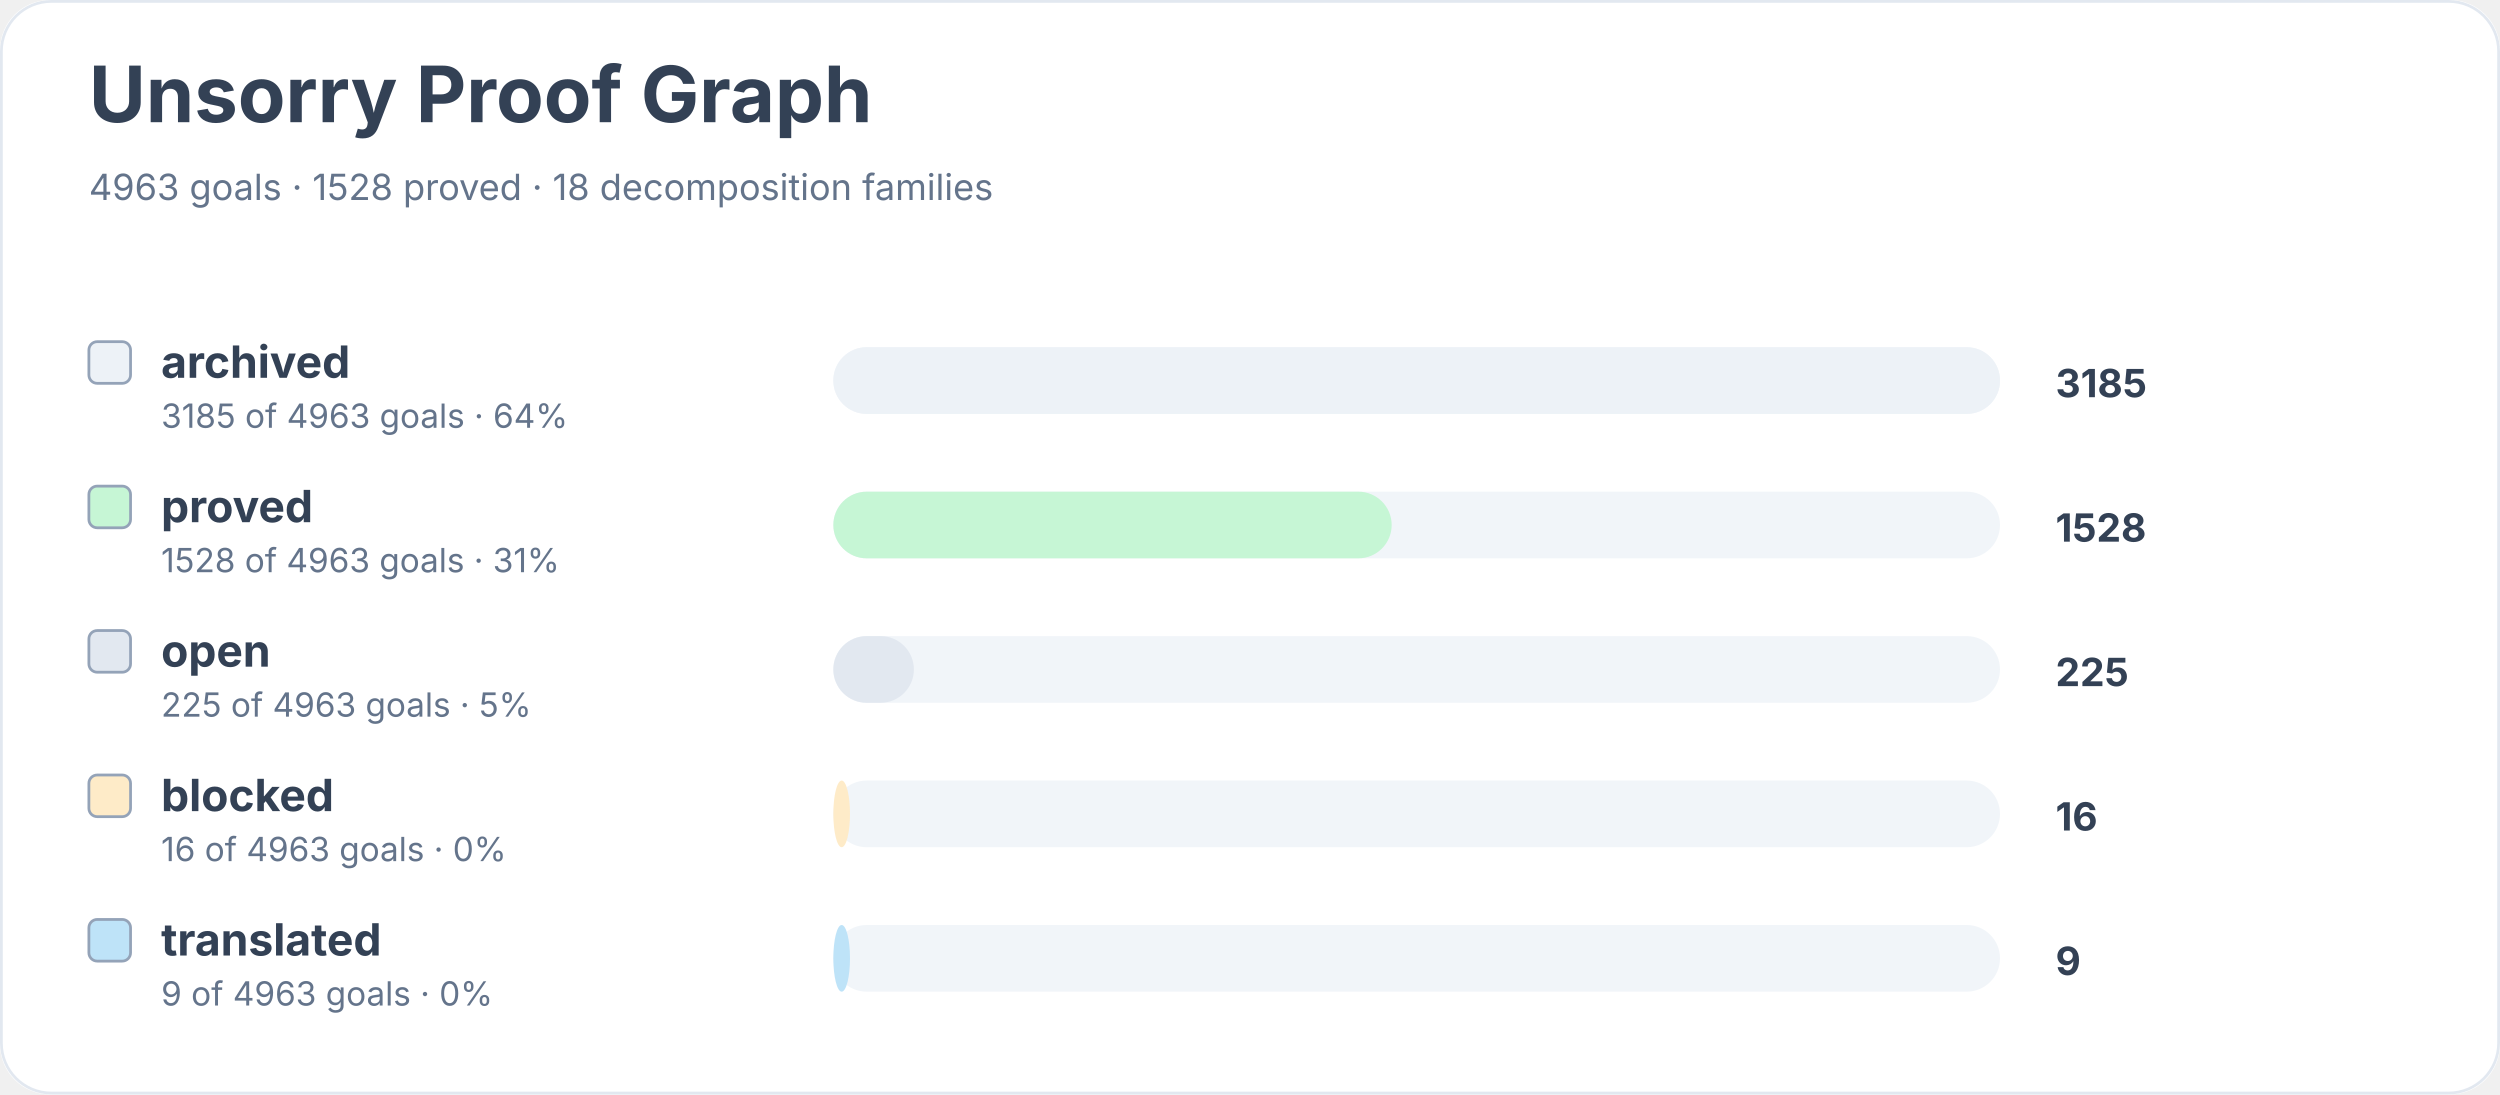
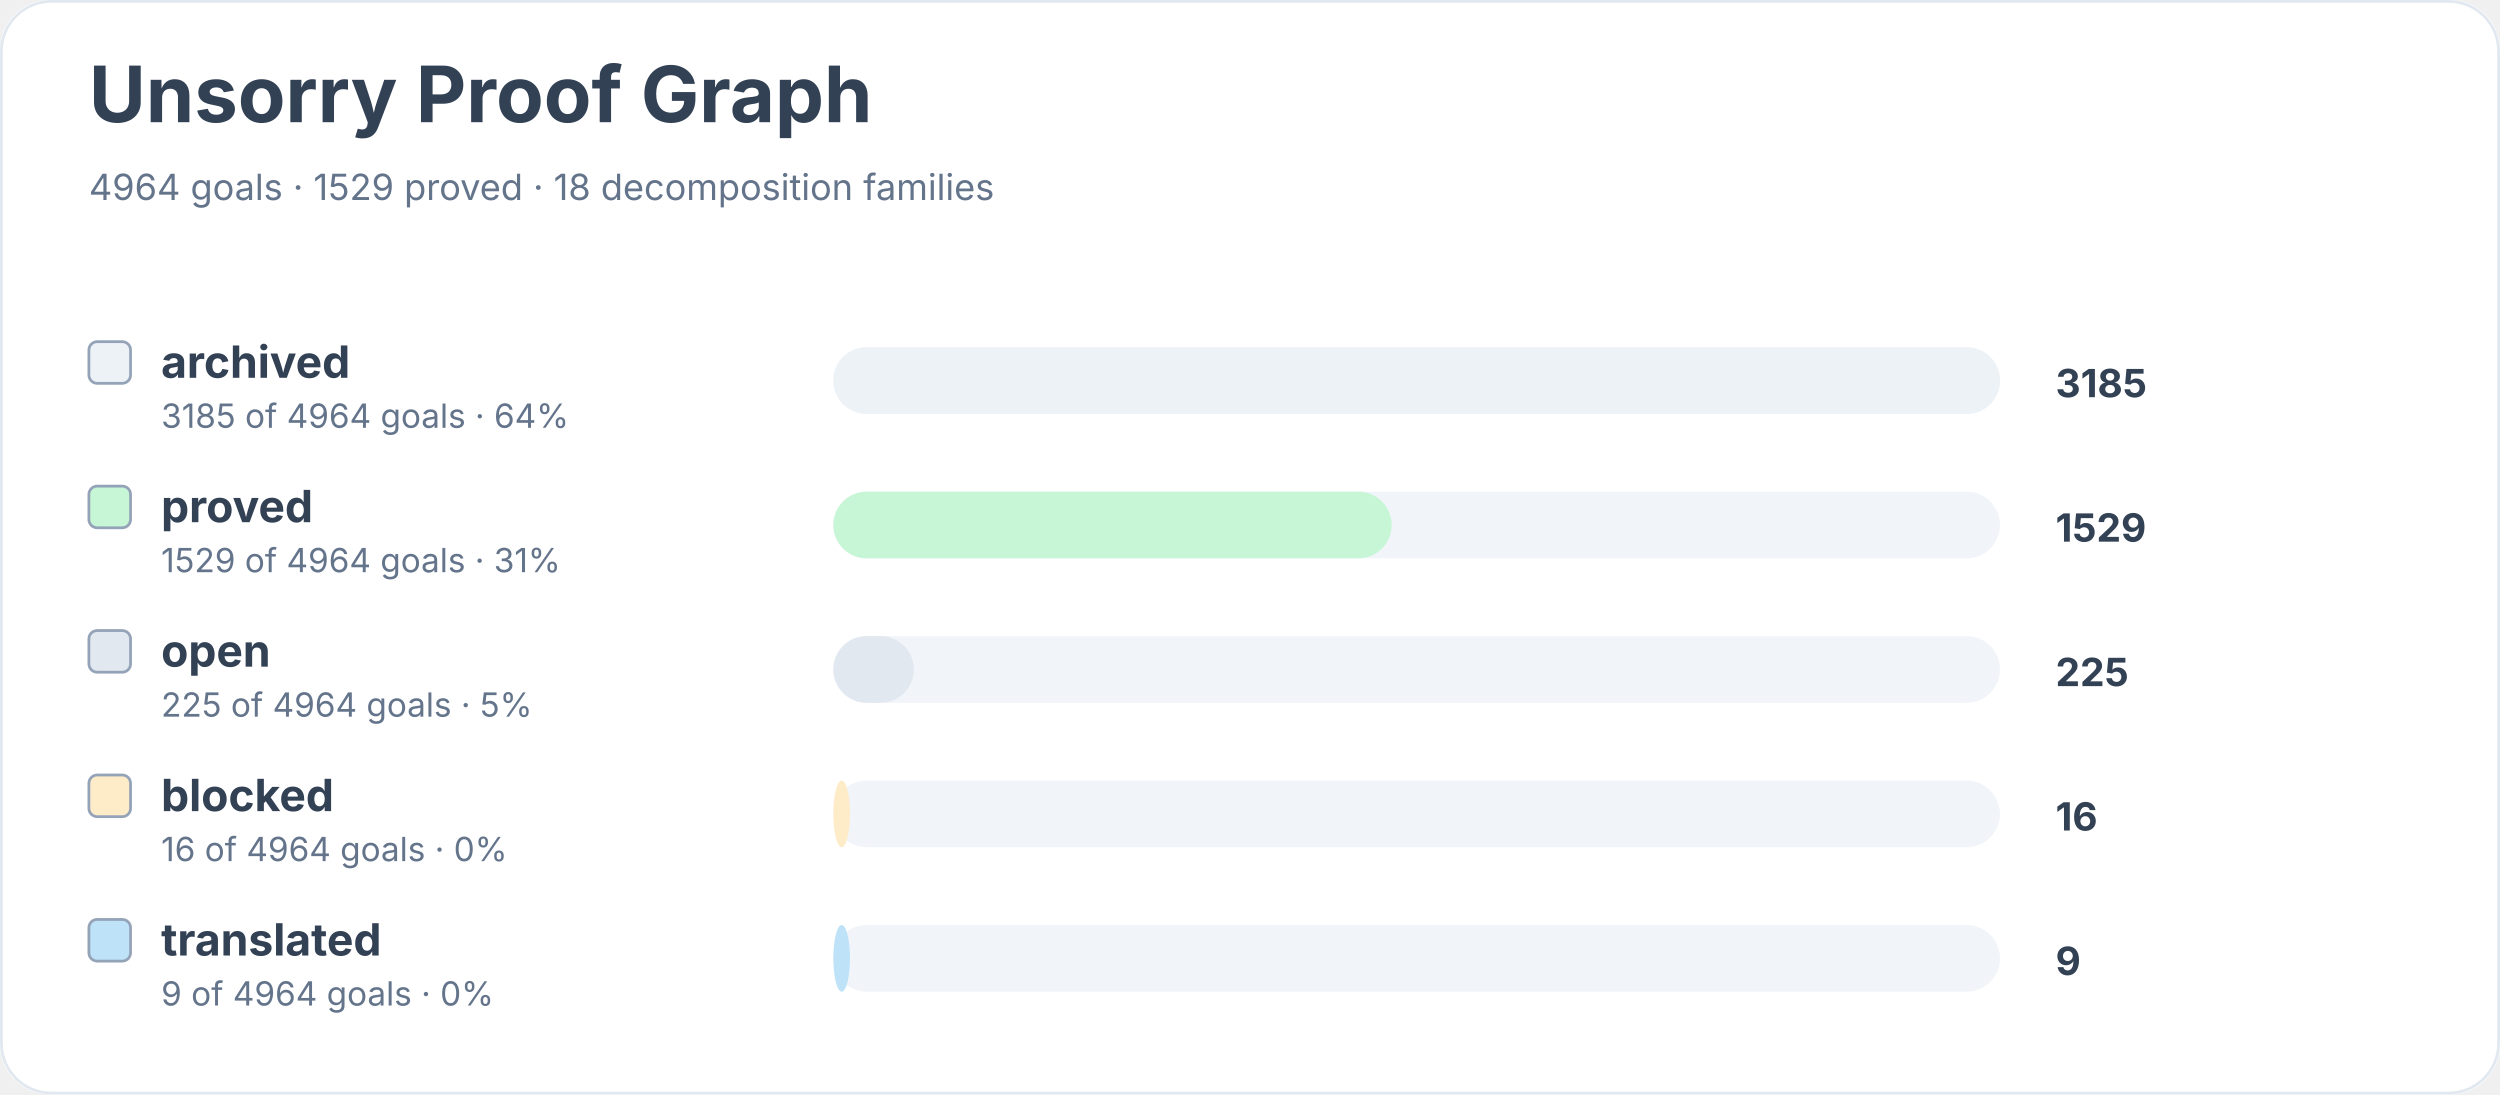
<svg xmlns="http://www.w3.org/2000/svg" width="900" height="394" viewBox="0 0 900 394" role="img" aria-labelledby="title desc">
  <rect width="900" height="100%" rx="18" fill="#ffffff" />
  <rect x="0.5" y="0.5" width="899" height="393" rx="18" fill="none" stroke="#e2e8f0" />
  <text x="32" y="44" font-family="Inter, system-ui, sans-serif" font-size="28" font-weight="700" fill="#334155">Unsorry Proof Graph</text>
-   <text x="32" y="72" font-family="Inter, system-ui, sans-serif" font-size="13" fill="#64748b">4963 goals · 1528 proved · 18 decomposition families</text>
+   <text x="32" y="72" font-family="Inter, system-ui, sans-serif" font-size="13" fill="#64748b">4964 goals · 1529 proved · 18 decomposition families</text>
  <rect x="32" y="123" width="15" height="15" rx="3" fill="#edf2f7" stroke="#94a3b8" />
  <text x="58" y="136" font-family="Inter, system-ui, sans-serif" font-size="16" font-weight="650" fill="#334155">archived</text>
-   <text x="58" y="154" font-family="Inter, system-ui, sans-serif" font-size="12" fill="#64748b">3185 of 4963 goals · 64%</text>
+   <text x="58" y="154" font-family="Inter, system-ui, sans-serif" font-size="12" fill="#64748b">3185 of 4964 goals · 64%</text>
  <rect x="300" y="125" width="420" height="24" rx="12" fill="#f1f5f9" />
  <rect x="300" y="125" width="420" height="24" rx="12" fill="#edf2f7" />
  <text x="740" y="143" font-family="Inter, system-ui, sans-serif" font-size="14" font-weight="700" fill="#334155">3185</text>
  <rect x="32" y="175" width="15" height="15" rx="3" fill="#c6f6d5" stroke="#94a3b8" />
  <text x="58" y="188" font-family="Inter, system-ui, sans-serif" font-size="16" font-weight="650" fill="#334155">proved</text>
-   <text x="58" y="206" font-family="Inter, system-ui, sans-serif" font-size="12" fill="#64748b">1528 of 4963 goals · 31%</text>
+   <text x="58" y="206" font-family="Inter, system-ui, sans-serif" font-size="12" fill="#64748b">1529 of 4964 goals · 31%</text>
  <rect x="300" y="177" width="420" height="24" rx="12" fill="#f1f5f9" />
  <rect x="300" y="177" width="201" height="24" rx="12" fill="#c6f6d5" />
-   <text x="740" y="195" font-family="Inter, system-ui, sans-serif" font-size="14" font-weight="700" fill="#334155">1528</text>
+   <text x="740" y="195" font-family="Inter, system-ui, sans-serif" font-size="14" font-weight="700" fill="#334155">1529</text>
  <rect x="32" y="227" width="15" height="15" rx="3" fill="#e2e8f0" stroke="#94a3b8" />
  <text x="58" y="240" font-family="Inter, system-ui, sans-serif" font-size="16" font-weight="650" fill="#334155">open</text>
-   <text x="58" y="258" font-family="Inter, system-ui, sans-serif" font-size="12" fill="#64748b">225 of 4963 goals · 5%</text>
+   <text x="58" y="258" font-family="Inter, system-ui, sans-serif" font-size="12" fill="#64748b">225 of 4964 goals · 5%</text>
  <rect x="300" y="229" width="420" height="24" rx="12" fill="#f1f5f9" />
  <rect x="300" y="229" width="29" height="24" rx="12" fill="#e2e8f0" />
  <text x="740" y="247" font-family="Inter, system-ui, sans-serif" font-size="14" font-weight="700" fill="#334155">225</text>
  <rect x="32" y="279" width="15" height="15" rx="3" fill="#feebc8" stroke="#94a3b8" />
  <text x="58" y="292" font-family="Inter, system-ui, sans-serif" font-size="16" font-weight="650" fill="#334155">blocked</text>
-   <text x="58" y="310" font-family="Inter, system-ui, sans-serif" font-size="12" fill="#64748b">16 of 4963 goals · 0%</text>
+   <text x="58" y="310" font-family="Inter, system-ui, sans-serif" font-size="12" fill="#64748b">16 of 4964 goals · 0%</text>
  <rect x="300" y="281" width="420" height="24" rx="12" fill="#f1f5f9" />
  <rect x="300" y="281" width="6" height="24" rx="12" fill="#feebc8" />
  <text x="740" y="299" font-family="Inter, system-ui, sans-serif" font-size="14" font-weight="700" fill="#334155">16</text>
  <rect x="32" y="331" width="15" height="15" rx="3" fill="#bee3f8" stroke="#94a3b8" />
  <text x="58" y="344" font-family="Inter, system-ui, sans-serif" font-size="16" font-weight="650" fill="#334155">translated</text>
-   <text x="58" y="362" font-family="Inter, system-ui, sans-serif" font-size="12" fill="#64748b">9 of 4963 goals · 0%</text>
+   <text x="58" y="362" font-family="Inter, system-ui, sans-serif" font-size="12" fill="#64748b">9 of 4964 goals · 0%</text>
  <rect x="300" y="333" width="420" height="24" rx="12" fill="#f1f5f9" />
  <rect x="300" y="333" width="6" height="24" rx="12" fill="#bee3f8" />
  <text x="740" y="351" font-family="Inter, system-ui, sans-serif" font-size="14" font-weight="700" fill="#334155">9</text>
</svg>
